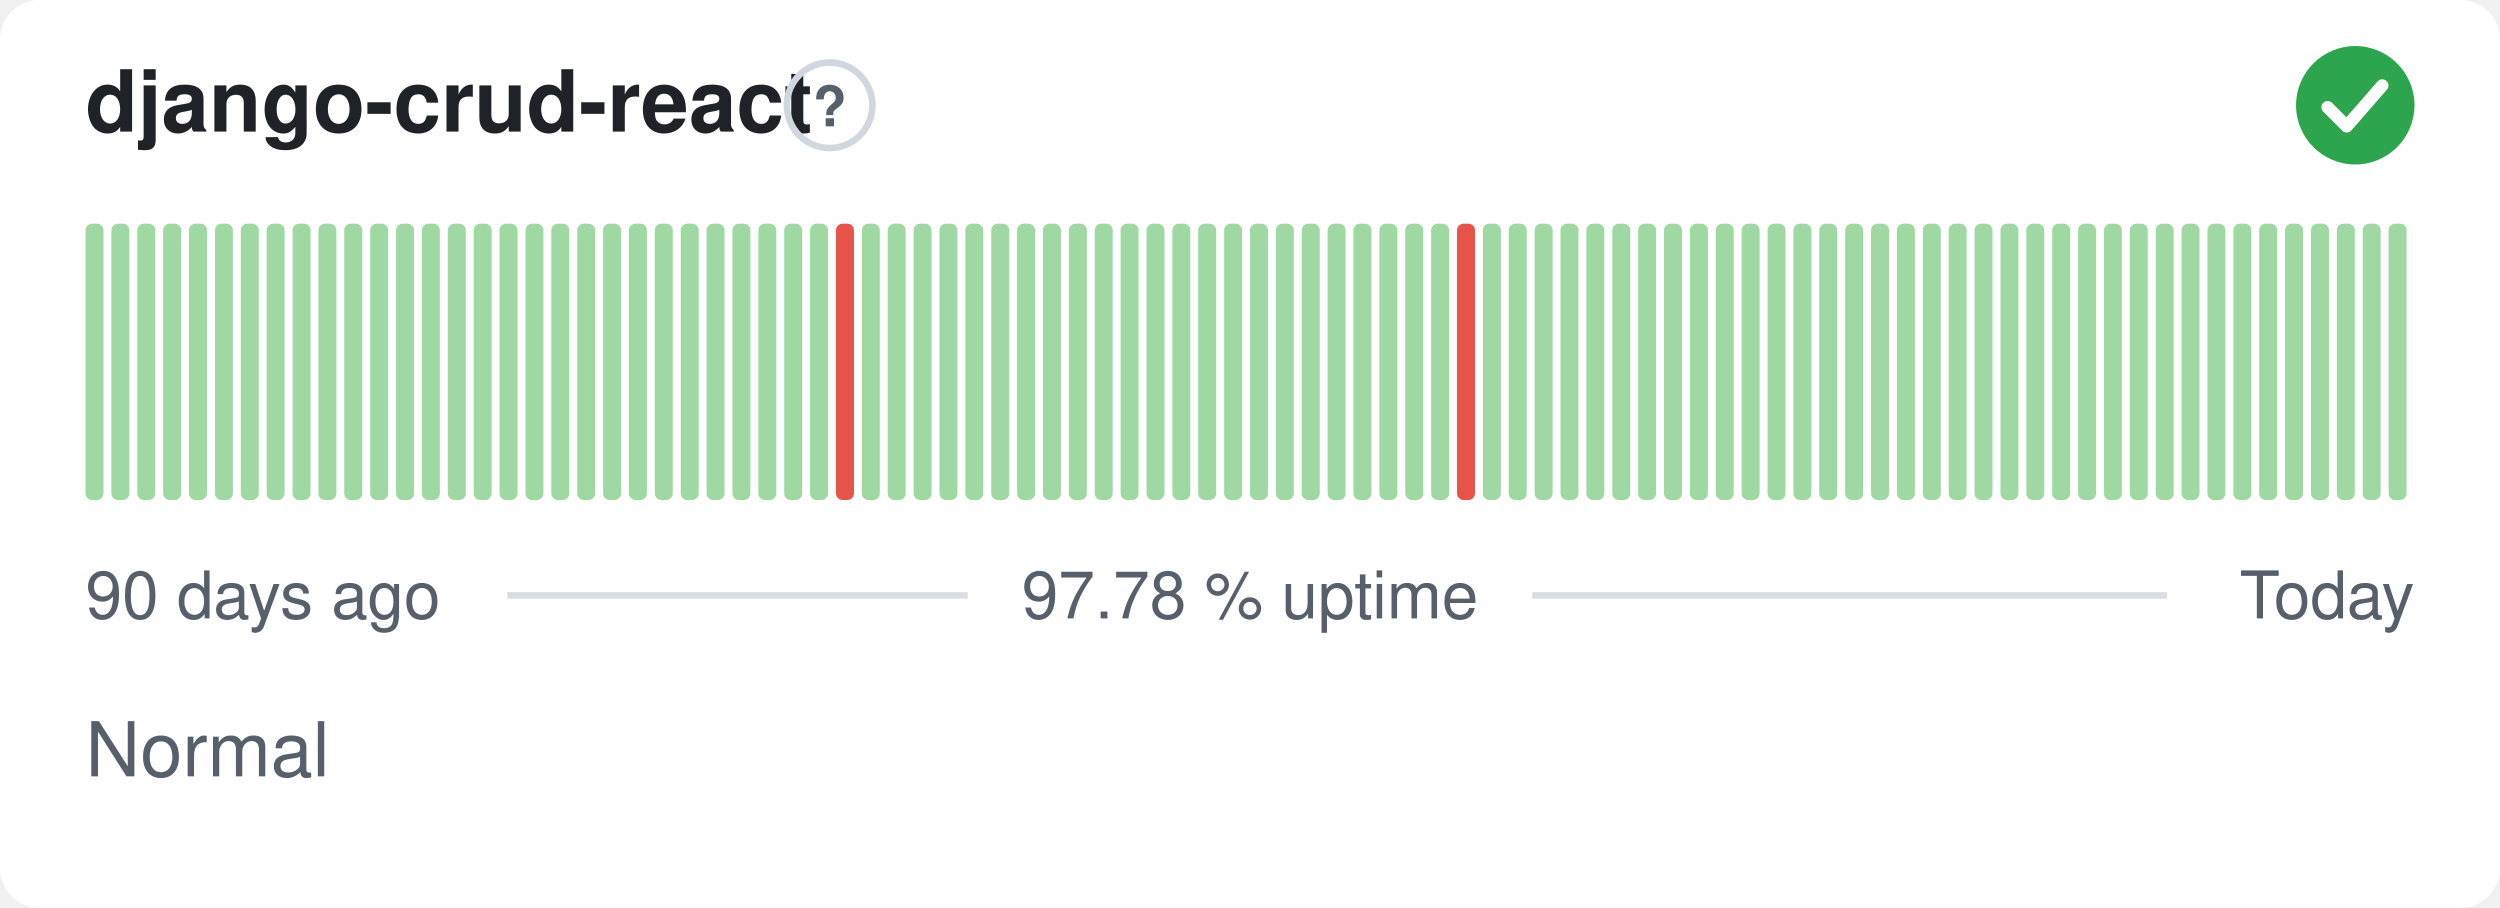
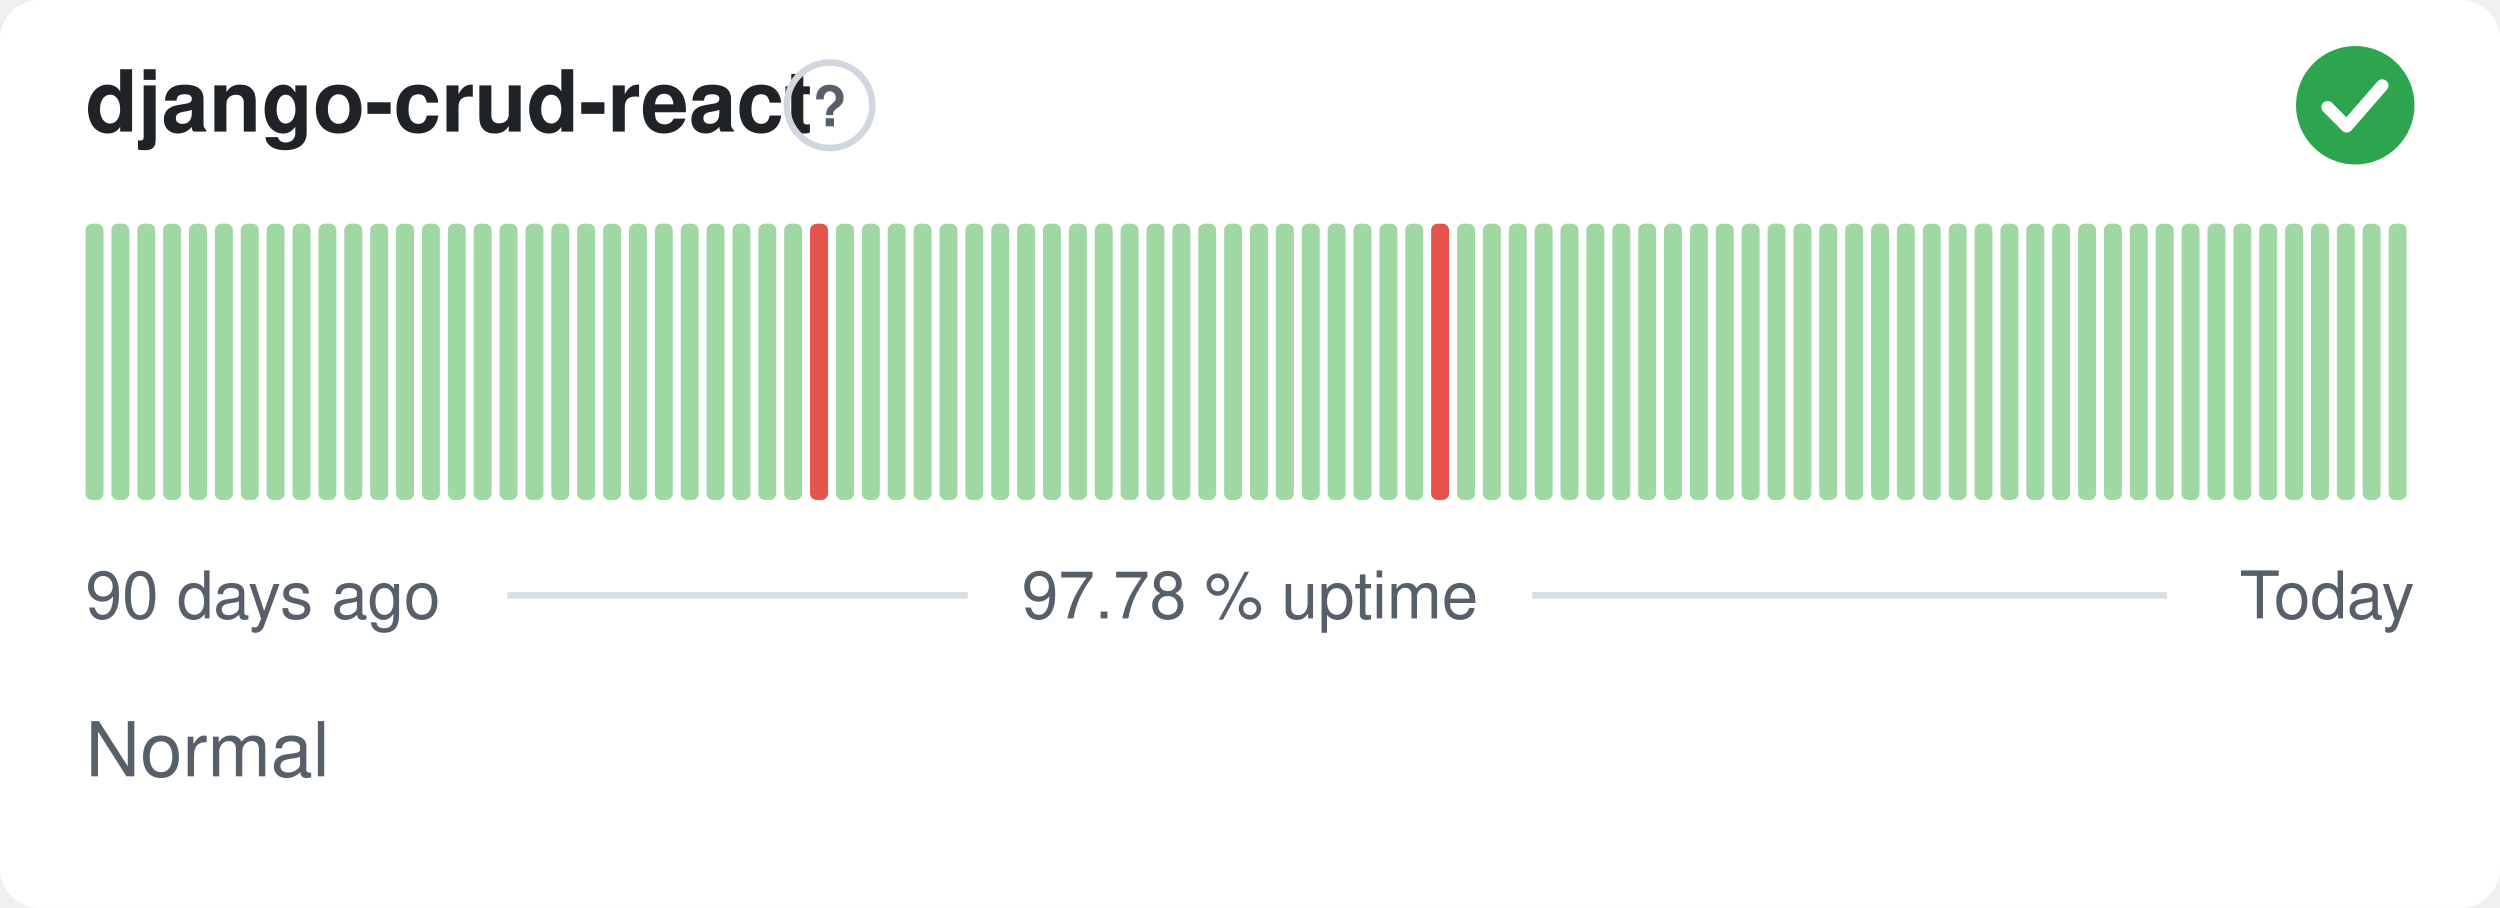
<svg xmlns="http://www.w3.org/2000/svg" width="380" height="138" viewBox="0 0 380 138" role="img" aria-label="django-crud-react: Normal, 97.78 % uptime over the last 90 days" font-family="-apple-system,BlinkMacSystemFont,'Segoe UI',Helvetica,Arial,sans-serif">
  <style>
    @media (prefers-color-scheme: dark) {
      .bg { fill: #0d1117 }
      .title { fill: #e6edf3 }
      .muted { fill: #8b949e }
      .hint { stroke: #30363d }
      .rule { stroke: #30363d }
      .nodata { fill: #21262d }
    }
  </style>
  <rect class="bg" width="380" height="138" rx="6" fill="#ffffff" />
  <text class="title" x="13" y="20" font-size="13" font-weight="600" fill="#1f2328">django-crud-react</text>
  <circle class="hint" cx="126.1" cy="16" r="6.5" fill="none" stroke="#d0d7de" stroke-width="1" />
  <text class="muted" x="126.1" y="19.2" text-anchor="middle" font-size="8.5" font-weight="700" fill="#57606a">?</text>
  <circle cx="358" cy="16" r="9" fill="#2da44e" />
  <path d="M353.80 16.30l2.90 2.90 5.40 -6.20" fill="none" stroke="#fff" stroke-width="1.89" stroke-linecap="round" stroke-linejoin="round" />
  <rect x="13.00" y="34.00" width="2.73" height="42.00" rx="1" fill="#9fd8a3" />
  <rect x="16.93" y="34.00" width="2.73" height="42.00" rx="1" fill="#9fd8a3" />
  <rect x="20.87" y="34.00" width="2.73" height="42.00" rx="1" fill="#9fd8a3" />
  <rect x="24.80" y="34.00" width="2.73" height="42.00" rx="1" fill="#9fd8a3" />
  <rect x="28.73" y="34.00" width="2.73" height="42.00" rx="1" fill="#9fd8a3" />
  <rect x="32.67" y="34.00" width="2.73" height="42.00" rx="1" fill="#9fd8a3" />
  <rect x="36.60" y="34.00" width="2.73" height="42.00" rx="1" fill="#9fd8a3" />
  <rect x="40.53" y="34.00" width="2.73" height="42.00" rx="1" fill="#9fd8a3" />
  <rect x="44.47" y="34.00" width="2.73" height="42.00" rx="1" fill="#9fd8a3" />
  <rect x="48.40" y="34.00" width="2.73" height="42.00" rx="1" fill="#9fd8a3" />
  <rect x="52.33" y="34.00" width="2.73" height="42.00" rx="1" fill="#9fd8a3" />
  <rect x="56.27" y="34.00" width="2.73" height="42.00" rx="1" fill="#9fd8a3" />
  <rect x="60.20" y="34.00" width="2.73" height="42.00" rx="1" fill="#9fd8a3" />
  <rect x="64.13" y="34.00" width="2.73" height="42.00" rx="1" fill="#9fd8a3" />
  <rect x="68.07" y="34.00" width="2.73" height="42.00" rx="1" fill="#9fd8a3" />
  <rect x="72.00" y="34.00" width="2.73" height="42.00" rx="1" fill="#9fd8a3" />
  <rect x="75.93" y="34.00" width="2.73" height="42.00" rx="1" fill="#9fd8a3" />
  <rect x="79.87" y="34.00" width="2.73" height="42.00" rx="1" fill="#9fd8a3" />
  <rect x="83.80" y="34.00" width="2.73" height="42.00" rx="1" fill="#9fd8a3" />
  <rect x="87.73" y="34.00" width="2.73" height="42.00" rx="1" fill="#9fd8a3" />
  <rect x="91.67" y="34.00" width="2.73" height="42.00" rx="1" fill="#9fd8a3" />
  <rect x="95.60" y="34.00" width="2.73" height="42.00" rx="1" fill="#9fd8a3" />
  <rect x="99.53" y="34.00" width="2.73" height="42.00" rx="1" fill="#9fd8a3" />
  <rect x="103.47" y="34.00" width="2.73" height="42.00" rx="1" fill="#9fd8a3" />
  <rect x="107.40" y="34.00" width="2.73" height="42.00" rx="1" fill="#9fd8a3" />
  <rect x="111.33" y="34.00" width="2.73" height="42.00" rx="1" fill="#9fd8a3" />
  <rect x="115.27" y="34.00" width="2.73" height="42.00" rx="1" fill="#9fd8a3" />
  <rect x="119.20" y="34.00" width="2.73" height="42.00" rx="1" fill="#9fd8a3" />
-   <rect x="123.13" y="34.00" width="2.73" height="42.00" rx="1" fill="#9fd8a3" />
-   <rect x="127.07" y="34.00" width="2.73" height="42.00" rx="1" fill="#e5534b" />
+   <rect x="123.13" y="34.00" width="2.73" height="42.00" rx="1" fill="#e5534b" />
+   <rect x="127.07" y="34.00" width="2.73" height="42.00" rx="1" fill="#9fd8a3" />
  <rect x="131.00" y="34.00" width="2.73" height="42.00" rx="1" fill="#9fd8a3" />
  <rect x="134.93" y="34.00" width="2.73" height="42.00" rx="1" fill="#9fd8a3" />
  <rect x="138.87" y="34.00" width="2.73" height="42.00" rx="1" fill="#9fd8a3" />
  <rect x="142.80" y="34.00" width="2.73" height="42.00" rx="1" fill="#9fd8a3" />
  <rect x="146.73" y="34.00" width="2.73" height="42.00" rx="1" fill="#9fd8a3" />
  <rect x="150.67" y="34.00" width="2.73" height="42.00" rx="1" fill="#9fd8a3" />
  <rect x="154.60" y="34.00" width="2.73" height="42.00" rx="1" fill="#9fd8a3" />
  <rect x="158.53" y="34.00" width="2.73" height="42.00" rx="1" fill="#9fd8a3" />
  <rect x="162.47" y="34.00" width="2.73" height="42.00" rx="1" fill="#9fd8a3" />
  <rect x="166.40" y="34.00" width="2.73" height="42.00" rx="1" fill="#9fd8a3" />
  <rect x="170.33" y="34.00" width="2.73" height="42.00" rx="1" fill="#9fd8a3" />
  <rect x="174.27" y="34.00" width="2.73" height="42.00" rx="1" fill="#9fd8a3" />
  <rect x="178.20" y="34.00" width="2.73" height="42.00" rx="1" fill="#9fd8a3" />
  <rect x="182.13" y="34.00" width="2.73" height="42.00" rx="1" fill="#9fd8a3" />
  <rect x="186.07" y="34.00" width="2.73" height="42.00" rx="1" fill="#9fd8a3" />
  <rect x="190.00" y="34.00" width="2.73" height="42.00" rx="1" fill="#9fd8a3" />
  <rect x="193.93" y="34.00" width="2.73" height="42.00" rx="1" fill="#9fd8a3" />
  <rect x="197.87" y="34.00" width="2.73" height="42.00" rx="1" fill="#9fd8a3" />
  <rect x="201.80" y="34.00" width="2.73" height="42.00" rx="1" fill="#9fd8a3" />
  <rect x="205.73" y="34.00" width="2.73" height="42.00" rx="1" fill="#9fd8a3" />
  <rect x="209.67" y="34.00" width="2.73" height="42.00" rx="1" fill="#9fd8a3" />
  <rect x="213.60" y="34.00" width="2.73" height="42.00" rx="1" fill="#9fd8a3" />
-   <rect x="217.53" y="34.00" width="2.73" height="42.00" rx="1" fill="#9fd8a3" />
-   <rect x="221.47" y="34.00" width="2.73" height="42.00" rx="1" fill="#e5534b" />
+   <rect x="217.53" y="34.00" width="2.73" height="42.00" rx="1" fill="#e5534b" />
+   <rect x="221.47" y="34.00" width="2.73" height="42.00" rx="1" fill="#9fd8a3" />
  <rect x="225.40" y="34.00" width="2.73" height="42.00" rx="1" fill="#9fd8a3" />
  <rect x="229.33" y="34.00" width="2.73" height="42.00" rx="1" fill="#9fd8a3" />
  <rect x="233.27" y="34.00" width="2.73" height="42.00" rx="1" fill="#9fd8a3" />
  <rect x="237.20" y="34.00" width="2.73" height="42.00" rx="1" fill="#9fd8a3" />
  <rect x="241.13" y="34.00" width="2.73" height="42.00" rx="1" fill="#9fd8a3" />
  <rect x="245.07" y="34.00" width="2.73" height="42.00" rx="1" fill="#9fd8a3" />
  <rect x="249.00" y="34.00" width="2.73" height="42.00" rx="1" fill="#9fd8a3" />
  <rect x="252.93" y="34.00" width="2.73" height="42.00" rx="1" fill="#9fd8a3" />
  <rect x="256.87" y="34.00" width="2.73" height="42.00" rx="1" fill="#9fd8a3" />
  <rect x="260.80" y="34.00" width="2.73" height="42.00" rx="1" fill="#9fd8a3" />
  <rect x="264.73" y="34.00" width="2.73" height="42.00" rx="1" fill="#9fd8a3" />
  <rect x="268.67" y="34.00" width="2.73" height="42.00" rx="1" fill="#9fd8a3" />
  <rect x="272.60" y="34.00" width="2.73" height="42.00" rx="1" fill="#9fd8a3" />
  <rect x="276.53" y="34.00" width="2.73" height="42.00" rx="1" fill="#9fd8a3" />
  <rect x="280.47" y="34.00" width="2.73" height="42.00" rx="1" fill="#9fd8a3" />
  <rect x="284.40" y="34.00" width="2.73" height="42.00" rx="1" fill="#9fd8a3" />
  <rect x="288.33" y="34.00" width="2.73" height="42.00" rx="1" fill="#9fd8a3" />
  <rect x="292.27" y="34.00" width="2.73" height="42.00" rx="1" fill="#9fd8a3" />
  <rect x="296.20" y="34.00" width="2.73" height="42.00" rx="1" fill="#9fd8a3" />
  <rect x="300.13" y="34.00" width="2.73" height="42.00" rx="1" fill="#9fd8a3" />
  <rect x="304.07" y="34.00" width="2.73" height="42.00" rx="1" fill="#9fd8a3" />
  <rect x="308.00" y="34.00" width="2.73" height="42.00" rx="1" fill="#9fd8a3" />
  <rect x="311.93" y="34.00" width="2.73" height="42.00" rx="1" fill="#9fd8a3" />
  <rect x="315.87" y="34.00" width="2.73" height="42.00" rx="1" fill="#9fd8a3" />
  <rect x="319.80" y="34.00" width="2.73" height="42.00" rx="1" fill="#9fd8a3" />
  <rect x="323.73" y="34.00" width="2.73" height="42.00" rx="1" fill="#9fd8a3" />
  <rect x="327.67" y="34.00" width="2.73" height="42.00" rx="1" fill="#9fd8a3" />
  <rect x="331.60" y="34.00" width="2.73" height="42.00" rx="1" fill="#9fd8a3" />
  <rect x="335.53" y="34.00" width="2.73" height="42.00" rx="1" fill="#9fd8a3" />
  <rect x="339.47" y="34.00" width="2.73" height="42.00" rx="1" fill="#9fd8a3" />
  <rect x="343.40" y="34.00" width="2.73" height="42.00" rx="1" fill="#9fd8a3" />
  <rect x="347.33" y="34.00" width="2.73" height="42.00" rx="1" fill="#9fd8a3" />
  <rect x="351.27" y="34.00" width="2.73" height="42.00" rx="1" fill="#9fd8a3" />
  <rect x="355.20" y="34.00" width="2.73" height="42.00" rx="1" fill="#9fd8a3" />
  <rect x="359.13" y="34.00" width="2.73" height="42.00" rx="1" fill="#9fd8a3" />
  <rect x="363.07" y="34.00" width="2.73" height="42.00" rx="1" fill="#9fd8a3" />
  <text class="muted" x="13" y="94" font-size="10" fill="#57606a">90 days ago</text>
  <text class="muted" x="190" y="94" text-anchor="middle" font-size="10" fill="#57606a">97.78 % uptime</text>
  <text class="muted" x="367" y="94" text-anchor="end" font-size="10" fill="#57606a">Today</text>
  <line class="rule" x1="77.1" y1="90.5" x2="147.1" y2="90.5" stroke="#d8dee4" stroke-width="1" />
  <line class="rule" x1="232.9" y1="90.5" x2="329.4" y2="90.5" stroke="#d8dee4" stroke-width="1" />
  <text class="muted" x="13" y="118" font-size="11.5" fill="#57606a">Normal</text>
</svg>
